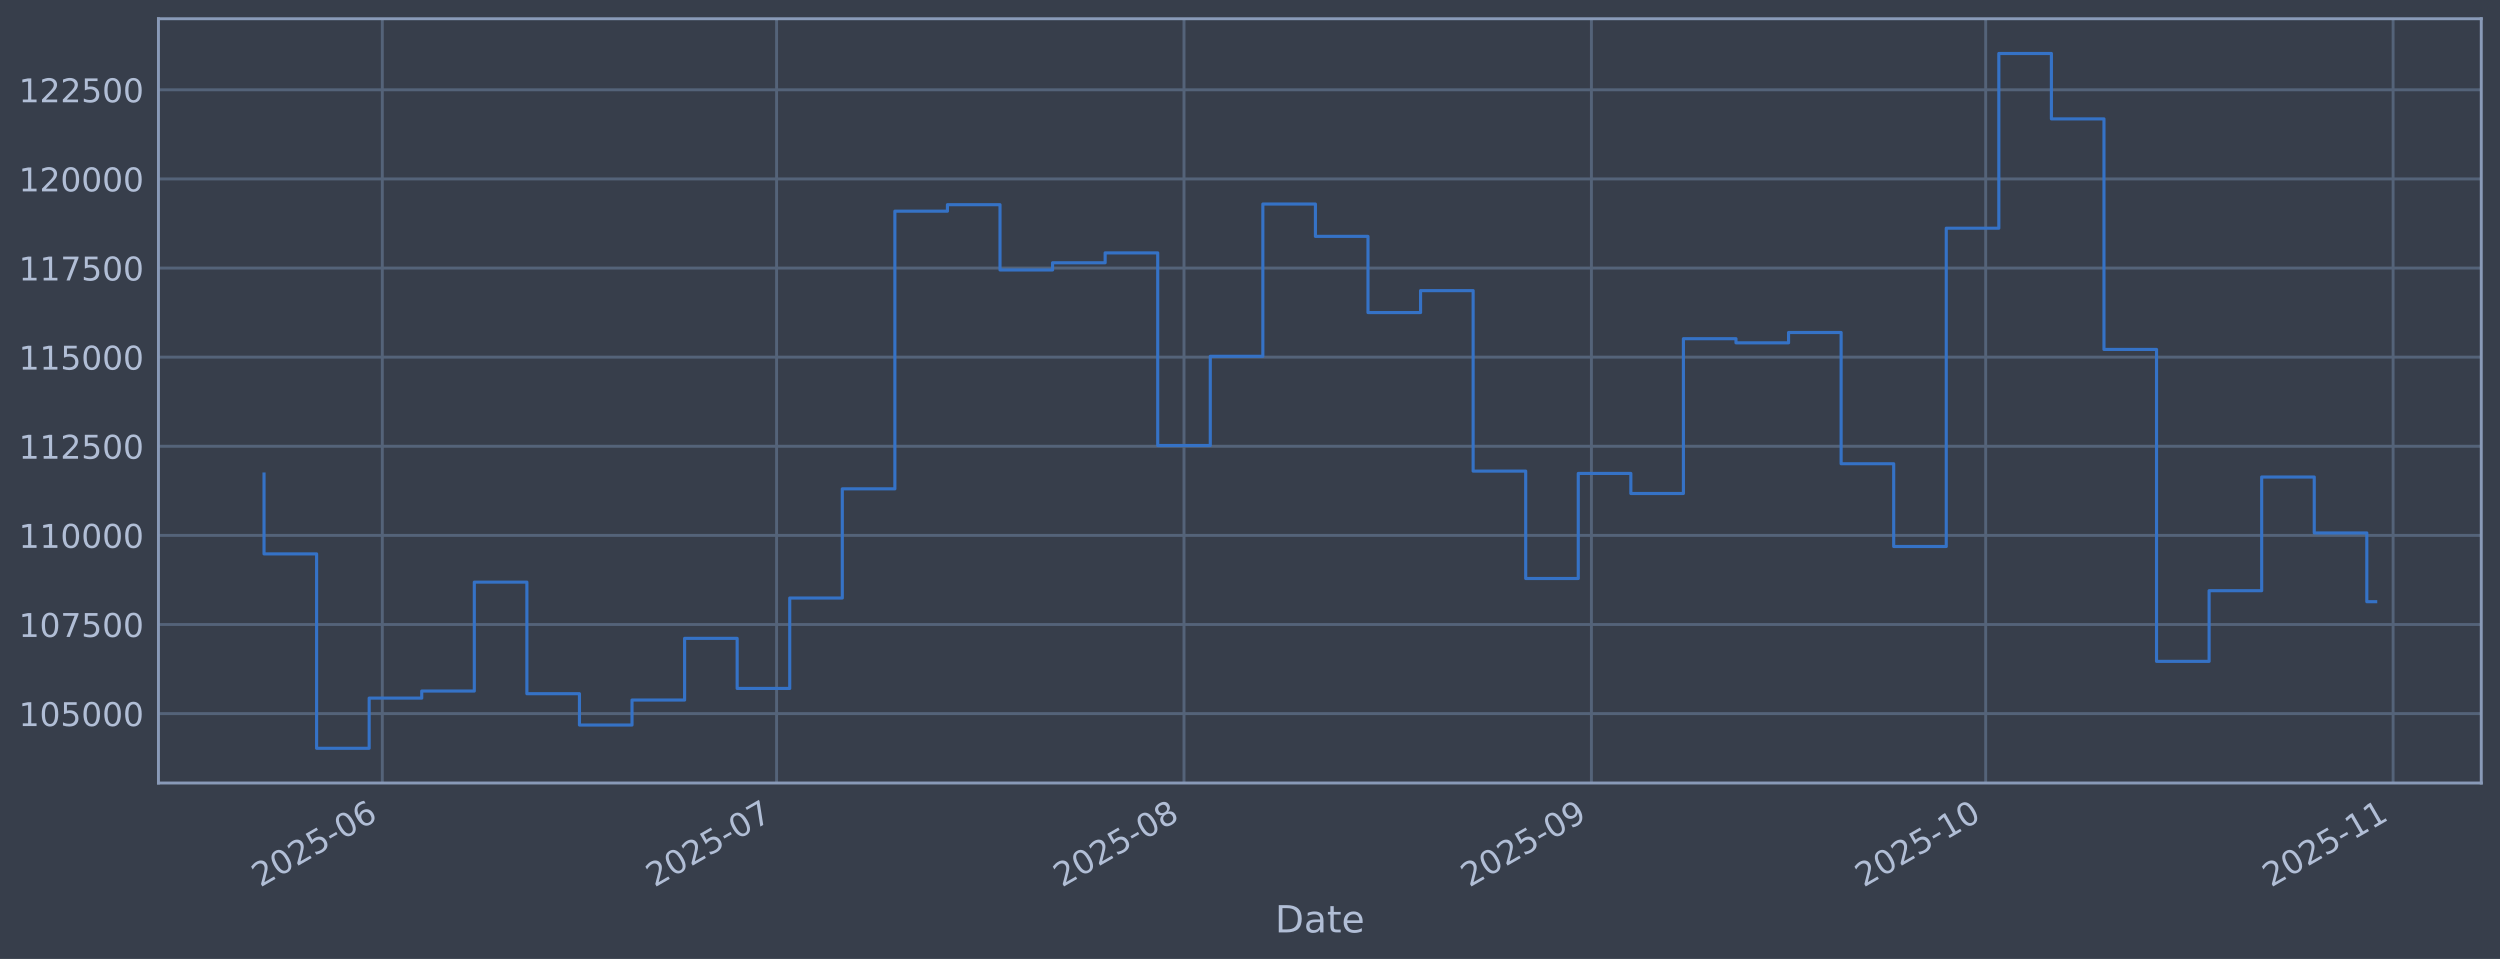
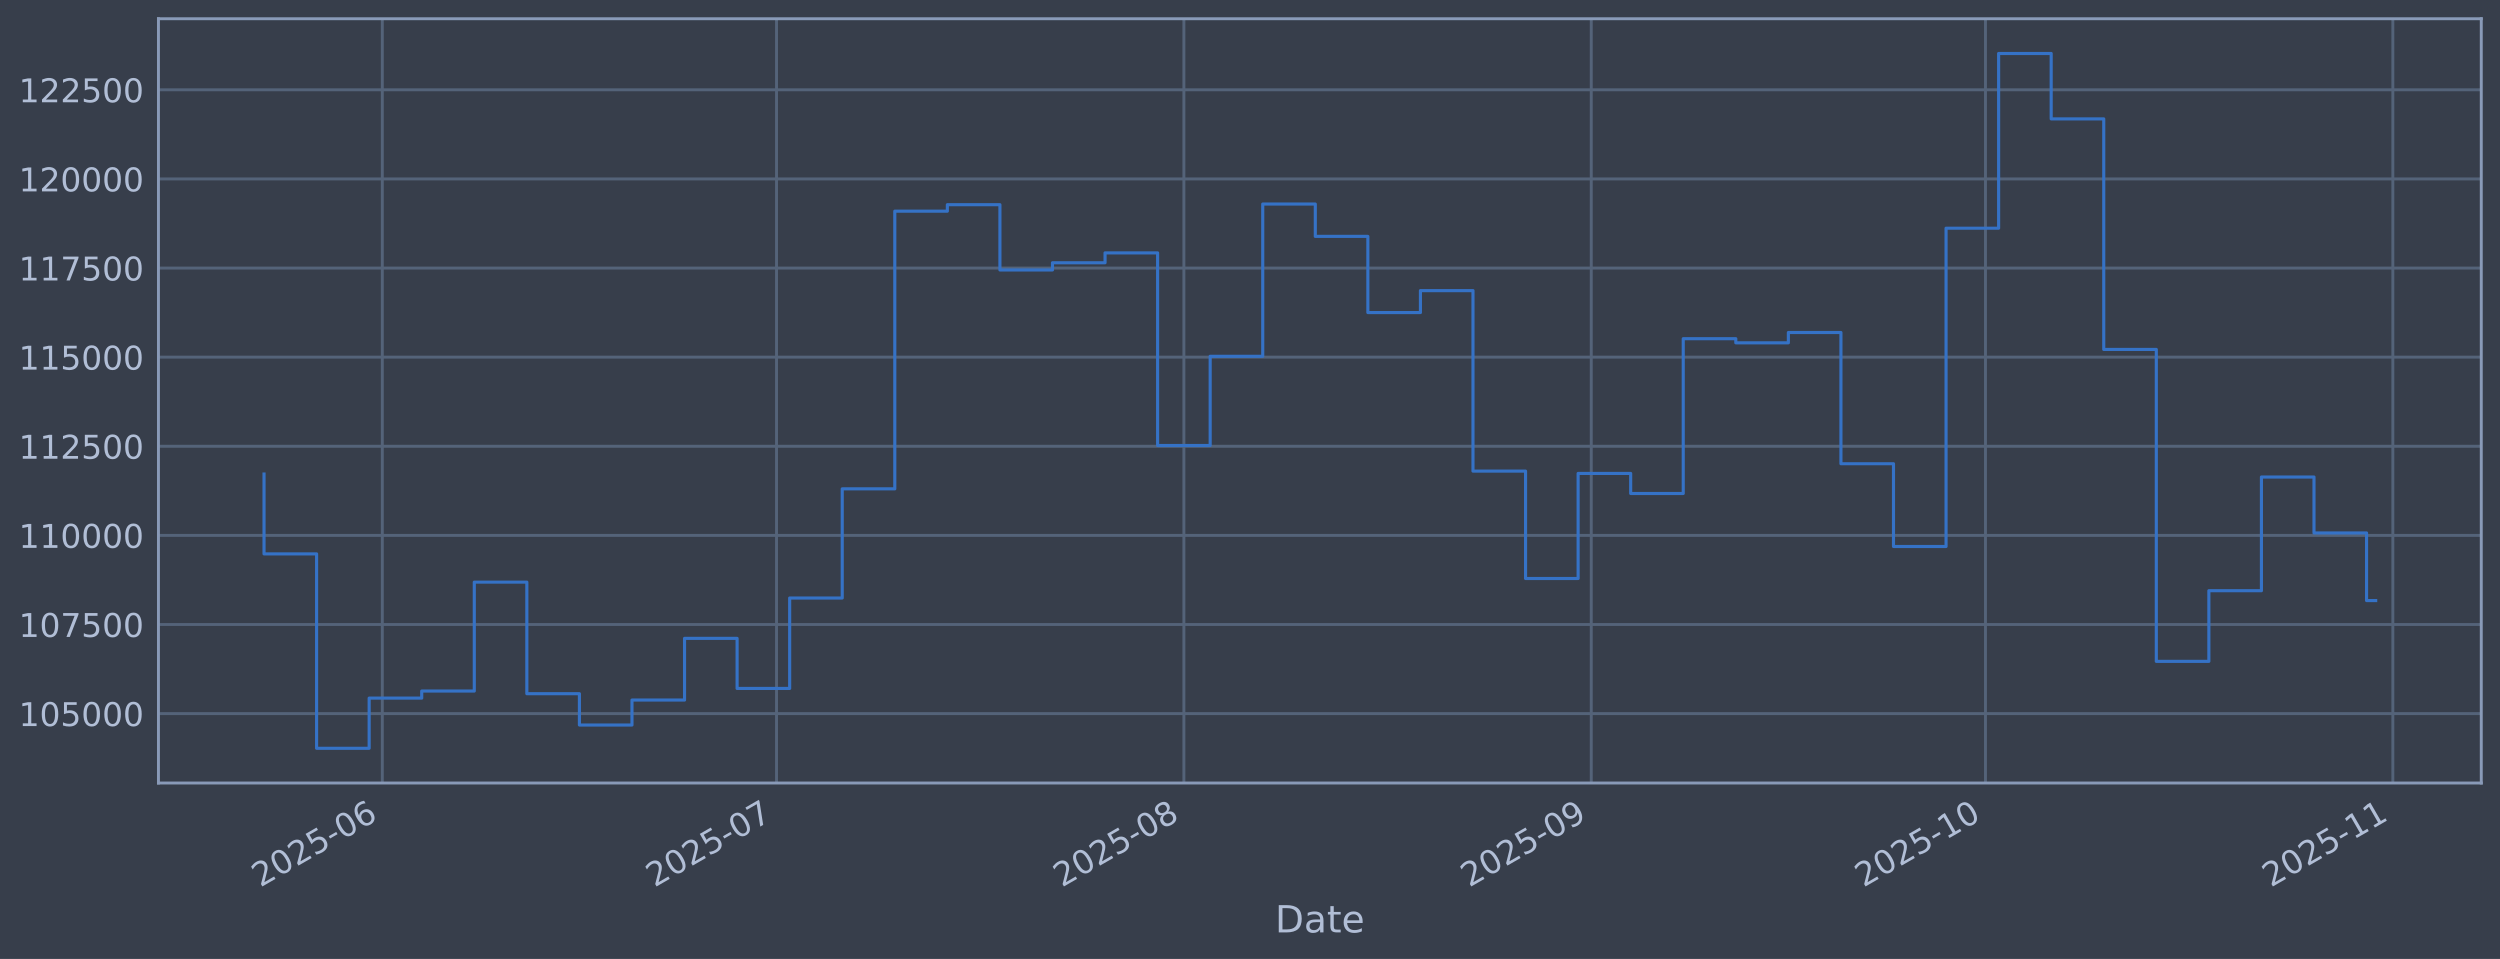
<svg xmlns="http://www.w3.org/2000/svg" xmlns:xlink="http://www.w3.org/1999/xlink" width="960.9pt" height="368.58pt" viewBox="0 0 960.9 368.58" version="1.1">
  <defs>
    <style type="text/css">*{stroke-linejoin: round; stroke-linecap: butt}</style>
  </defs>
  <g id="figure_1">
    <g id="patch_1">
      <path d="M 0 368.58  L 960.9 368.58  L 960.9 0  L 0 0  z " style="fill: #373e4b" />
    </g>
    <g id="axes_1">
      <g id="patch_2">
        <path d="M 60.901 300.96  L 953.701 300.96  L 953.701 7.2  L 60.901 7.2  z " style="fill: #373e4b" />
      </g>
      <g id="matplotlib.axis_1">
        <g id="xtick_1">
          <g id="line2d_1">
-             <path d="M 146.945 300.96  L 146.945 7.2  " clip-path="url(#p76ee988df4)" style="fill: none; stroke: #546379; stroke-width: 1.12; stroke-linecap: square" />
+             <path d="M 146.94 300.96  L 146.94 7.2  " clip-path="url(#pb7c998ff5e)" style="fill: none; stroke: #546379; stroke-width: 1.12; stroke-linecap: square" />
          </g>
          <g id="line2d_2" />
          <g id="text_1">
-             <g style="fill: #b1bed6" transform="translate(100.0418 341.1745) rotate(-30) scale(0.126 -0.126)">
+             <g style="fill: #b1bed6" transform="translate(100.0363 341.1745) rotate(-30) scale(0.126 -0.126)">
              <defs>
                <path id="DejaVuSans-32" d="M 1228 531  L 3431 531  L 3431 0  L 469 0  L 469 531  Q 828 903 1448 1529  Q 2069 2156 2228 2338  Q 2531 2678 2651 2914  Q 2772 3150 2772 3378  Q 2772 3750 2511 3984  Q 2250 4219 1831 4219  Q 1534 4219 1204 4116  Q 875 4013 500 3803  L 500 4441  Q 881 4594 1212 4672  Q 1544 4750 1819 4750  Q 2544 4750 2975 4387  Q 3406 4025 3406 3419  Q 3406 3131 3298 2873  Q 3191 2616 2906 2266  Q 2828 2175 2409 1742  Q 1991 1309 1228 531  z " transform="scale(0.015625)" />
                <path id="DejaVuSans-30" d="M 2034 4250  Q 1547 4250 1301 3770  Q 1056 3291 1056 2328  Q 1056 1369 1301 889  Q 1547 409 2034 409  Q 2525 409 2770 889  Q 3016 1369 3016 2328  Q 3016 3291 2770 3770  Q 2525 4250 2034 4250  z M 2034 4750  Q 2819 4750 3233 4129  Q 3647 3509 3647 2328  Q 3647 1150 3233 529  Q 2819 -91 2034 -91  Q 1250 -91 836 529  Q 422 1150 422 2328  Q 422 3509 836 4129  Q 1250 4750 2034 4750  z " transform="scale(0.015625)" />
                <path id="DejaVuSans-35" d="M 691 4666  L 3169 4666  L 3169 4134  L 1269 4134  L 1269 2991  Q 1406 3038 1543 3061  Q 1681 3084 1819 3084  Q 2600 3084 3056 2656  Q 3513 2228 3513 1497  Q 3513 744 3044 326  Q 2575 -91 1722 -91  Q 1428 -91 1123 -41  Q 819 9 494 109  L 494 744  Q 775 591 1075 516  Q 1375 441 1709 441  Q 2250 441 2565 725  Q 2881 1009 2881 1497  Q 2881 1984 2565 2268  Q 2250 2553 1709 2553  Q 1456 2553 1204 2497  Q 953 2441 691 2322  L 691 4666  z " transform="scale(0.015625)" />
                <path id="DejaVuSans-2d" d="M 313 2009  L 1997 2009  L 1997 1497  L 313 1497  L 313 2009  z " transform="scale(0.015625)" />
                <path id="DejaVuSans-36" d="M 2113 2584  Q 1688 2584 1439 2293  Q 1191 2003 1191 1497  Q 1191 994 1439 701  Q 1688 409 2113 409  Q 2538 409 2786 701  Q 3034 994 3034 1497  Q 3034 2003 2786 2293  Q 2538 2584 2113 2584  z M 3366 4563  L 3366 3988  Q 3128 4100 2886 4159  Q 2644 4219 2406 4219  Q 1781 4219 1451 3797  Q 1122 3375 1075 2522  Q 1259 2794 1537 2939  Q 1816 3084 2150 3084  Q 2853 3084 3261 2657  Q 3669 2231 3669 1497  Q 3669 778 3244 343  Q 2819 -91 2113 -91  Q 1303 -91 875 529  Q 447 1150 447 2328  Q 447 3434 972 4092  Q 1497 4750 2381 4750  Q 2619 4750 2861 4703  Q 3103 4656 3366 4563  z " transform="scale(0.015625)" />
              </defs>
              <use xlink:href="#DejaVuSans-32" />
              <use xlink:href="#DejaVuSans-30" transform="translate(63.62305 0)" />
              <use xlink:href="#DejaVuSans-32" transform="translate(127.2461 0)" />
              <use xlink:href="#DejaVuSans-35" transform="translate(190.8691 0)" />
              <use xlink:href="#DejaVuSans-2d" transform="translate(254.4922 0)" />
              <use xlink:href="#DejaVuSans-30" transform="translate(290.5762 0)" />
              <use xlink:href="#DejaVuSans-36" transform="translate(354.1992 0)" />
            </g>
          </g>
        </g>
        <g id="xtick_2">
          <g id="line2d_3">
-             <path d="M 298.488 300.96  L 298.488 7.2  " clip-path="url(#p76ee988df4)" style="fill: none; stroke: #546379; stroke-width: 1.12; stroke-linecap: square" />
+             <path d="M 298.464 300.96  L 298.464 7.2  " clip-path="url(#pb7c998ff5e)" style="fill: none; stroke: #546379; stroke-width: 1.12; stroke-linecap: square" />
          </g>
          <g id="line2d_4" />
          <g id="text_2">
-             <g style="fill: #b1bed6" transform="translate(251.5845 341.1745) rotate(-30) scale(0.126 -0.126)">
+             <g style="fill: #b1bed6" transform="translate(251.5605 341.1745) rotate(-30) scale(0.126 -0.126)">
              <defs>
                <path id="DejaVuSans-37" d="M 525 4666  L 3525 4666  L 3525 4397  L 1831 0  L 1172 0  L 2766 4134  L 525 4134  L 525 4666  z " transform="scale(0.015625)" />
              </defs>
              <use xlink:href="#DejaVuSans-32" />
              <use xlink:href="#DejaVuSans-30" transform="translate(63.62305 0)" />
              <use xlink:href="#DejaVuSans-32" transform="translate(127.2461 0)" />
              <use xlink:href="#DejaVuSans-35" transform="translate(190.8691 0)" />
              <use xlink:href="#DejaVuSans-2d" transform="translate(254.4922 0)" />
              <use xlink:href="#DejaVuSans-30" transform="translate(290.5762 0)" />
              <use xlink:href="#DejaVuSans-37" transform="translate(354.1992 0)" />
            </g>
          </g>
        </g>
        <g id="xtick_3">
          <g id="line2d_5">
-             <path d="M 455.082 300.96  L 455.082 7.2  " clip-path="url(#p76ee988df4)" style="fill: none; stroke: #546379; stroke-width: 1.12; stroke-linecap: square" />
+             <path d="M 455.039 300.96  L 455.039 7.2  " clip-path="url(#pb7c998ff5e)" style="fill: none; stroke: #546379; stroke-width: 1.12; stroke-linecap: square" />
          </g>
          <g id="line2d_6" />
          <g id="text_3">
-             <g style="fill: #b1bed6" transform="translate(408.1785 341.1745) rotate(-30) scale(0.126 -0.126)">
+             <g style="fill: #b1bed6" transform="translate(408.1355 341.1745) rotate(-30) scale(0.126 -0.126)">
              <defs>
                <path id="DejaVuSans-38" d="M 2034 2216  Q 1584 2216 1326 1975  Q 1069 1734 1069 1313  Q 1069 891 1326 650  Q 1584 409 2034 409  Q 2484 409 2743 651  Q 3003 894 3003 1313  Q 3003 1734 2745 1975  Q 2488 2216 2034 2216  z M 1403 2484  Q 997 2584 770 2862  Q 544 3141 544 3541  Q 544 4100 942 4425  Q 1341 4750 2034 4750  Q 2731 4750 3128 4425  Q 3525 4100 3525 3541  Q 3525 3141 3298 2862  Q 3072 2584 2669 2484  Q 3125 2378 3379 2068  Q 3634 1759 3634 1313  Q 3634 634 3220 271  Q 2806 -91 2034 -91  Q 1263 -91 848 271  Q 434 634 434 1313  Q 434 1759 690 2068  Q 947 2378 1403 2484  z M 1172 3481  Q 1172 3119 1398 2916  Q 1625 2713 2034 2713  Q 2441 2713 2670 2916  Q 2900 3119 2900 3481  Q 2900 3844 2670 4047  Q 2441 4250 2034 4250  Q 1625 4250 1398 4047  Q 1172 3844 1172 3481  z " transform="scale(0.015625)" />
              </defs>
              <use xlink:href="#DejaVuSans-32" />
              <use xlink:href="#DejaVuSans-30" transform="translate(63.62305 0)" />
              <use xlink:href="#DejaVuSans-32" transform="translate(127.2461 0)" />
              <use xlink:href="#DejaVuSans-35" transform="translate(190.8691 0)" />
              <use xlink:href="#DejaVuSans-2d" transform="translate(254.4922 0)" />
              <use xlink:href="#DejaVuSans-30" transform="translate(290.5762 0)" />
              <use xlink:href="#DejaVuSans-38" transform="translate(354.1992 0)" />
            </g>
          </g>
        </g>
        <g id="xtick_4">
          <g id="line2d_7">
-             <path d="M 611.676 300.96  L 611.676 7.2  " clip-path="url(#p76ee988df4)" style="fill: none; stroke: #546379; stroke-width: 1.12; stroke-linecap: square" />
+             <path d="M 611.614 300.96  L 611.614 7.2  " clip-path="url(#pb7c998ff5e)" style="fill: none; stroke: #546379; stroke-width: 1.12; stroke-linecap: square" />
          </g>
          <g id="line2d_8" />
          <g id="text_4">
-             <g style="fill: #b1bed6" transform="translate(564.7725 341.1745) rotate(-30) scale(0.126 -0.126)">
+             <g style="fill: #b1bed6" transform="translate(564.7106 341.1745) rotate(-30) scale(0.126 -0.126)">
              <defs>
                <path id="DejaVuSans-39" d="M 703 97  L 703 672  Q 941 559 1184 500  Q 1428 441 1663 441  Q 2288 441 2617 861  Q 2947 1281 2994 2138  Q 2813 1869 2534 1725  Q 2256 1581 1919 1581  Q 1219 1581 811 2004  Q 403 2428 403 3163  Q 403 3881 828 4315  Q 1253 4750 1959 4750  Q 2769 4750 3195 4129  Q 3622 3509 3622 2328  Q 3622 1225 3098 567  Q 2575 -91 1691 -91  Q 1453 -91 1209 -44  Q 966 3 703 97  z M 1959 2075  Q 2384 2075 2632 2365  Q 2881 2656 2881 3163  Q 2881 3666 2632 3958  Q 2384 4250 1959 4250  Q 1534 4250 1286 3958  Q 1038 3666 1038 3163  Q 1038 2656 1286 2365  Q 1534 2075 1959 2075  z " transform="scale(0.015625)" />
              </defs>
              <use xlink:href="#DejaVuSans-32" />
              <use xlink:href="#DejaVuSans-30" transform="translate(63.62305 0)" />
              <use xlink:href="#DejaVuSans-32" transform="translate(127.2461 0)" />
              <use xlink:href="#DejaVuSans-35" transform="translate(190.8691 0)" />
              <use xlink:href="#DejaVuSans-2d" transform="translate(254.4922 0)" />
              <use xlink:href="#DejaVuSans-30" transform="translate(290.5762 0)" />
              <use xlink:href="#DejaVuSans-39" transform="translate(354.1992 0)" />
            </g>
          </g>
        </g>
        <g id="xtick_5">
          <g id="line2d_9">
-             <path d="M 763.218 300.96  L 763.218 7.2  " clip-path="url(#p76ee988df4)" style="fill: none; stroke: #546379; stroke-width: 1.12; stroke-linecap: square" />
+             <path d="M 763.138 300.96  L 763.138 7.2  " clip-path="url(#pb7c998ff5e)" style="fill: none; stroke: #546379; stroke-width: 1.12; stroke-linecap: square" />
          </g>
          <g id="line2d_10" />
          <g id="text_5">
-             <g style="fill: #b1bed6" transform="translate(716.3152 341.1745) rotate(-30) scale(0.126 -0.126)">
+             <g style="fill: #b1bed6" transform="translate(716.2348 341.1745) rotate(-30) scale(0.126 -0.126)">
              <defs>
                <path id="DejaVuSans-31" d="M 794 531  L 1825 531  L 1825 4091  L 703 3866  L 703 4441  L 1819 4666  L 2450 4666  L 2450 531  L 3481 531  L 3481 0  L 794 0  L 794 531  z " transform="scale(0.015625)" />
              </defs>
              <use xlink:href="#DejaVuSans-32" />
              <use xlink:href="#DejaVuSans-30" transform="translate(63.62305 0)" />
              <use xlink:href="#DejaVuSans-32" transform="translate(127.2461 0)" />
              <use xlink:href="#DejaVuSans-35" transform="translate(190.8691 0)" />
              <use xlink:href="#DejaVuSans-2d" transform="translate(254.4922 0)" />
              <use xlink:href="#DejaVuSans-31" transform="translate(290.5762 0)" />
              <use xlink:href="#DejaVuSans-30" transform="translate(354.1992 0)" />
            </g>
          </g>
        </g>
        <g id="xtick_6">
          <g id="line2d_11">
-             <path d="M 919.812 300.96  L 919.812 7.2  " clip-path="url(#p76ee988df4)" style="fill: none; stroke: #546379; stroke-width: 1.12; stroke-linecap: square" />
+             <path d="M 919.713 300.96  L 919.713 7.2  " clip-path="url(#pb7c998ff5e)" style="fill: none; stroke: #546379; stroke-width: 1.12; stroke-linecap: square" />
          </g>
          <g id="line2d_12" />
          <g id="text_6">
-             <g style="fill: #b1bed6" transform="translate(872.9092 341.1745) rotate(-30) scale(0.126 -0.126)">
+             <g style="fill: #b1bed6" transform="translate(872.8098 341.1745) rotate(-30) scale(0.126 -0.126)">
              <use xlink:href="#DejaVuSans-32" />
              <use xlink:href="#DejaVuSans-30" transform="translate(63.62305 0)" />
              <use xlink:href="#DejaVuSans-32" transform="translate(127.2461 0)" />
              <use xlink:href="#DejaVuSans-35" transform="translate(190.8691 0)" />
              <use xlink:href="#DejaVuSans-2d" transform="translate(254.4922 0)" />
              <use xlink:href="#DejaVuSans-31" transform="translate(290.5762 0)" />
              <use xlink:href="#DejaVuSans-31" transform="translate(354.1992 0)" />
            </g>
          </g>
        </g>
        <g id="text_7">
          <g style="fill: #b1bed6" transform="translate(490.0914 358.3856) scale(0.144 -0.144)">
            <defs>
              <path id="DejaVuSans-44" d="M 1259 4147  L 1259 519  L 2022 519  Q 2988 519 3436 956  Q 3884 1394 3884 2338  Q 3884 3275 3436 3711  Q 2988 4147 2022 4147  L 1259 4147  z M 628 4666  L 1925 4666  Q 3281 4666 3915 4102  Q 4550 3538 4550 2338  Q 4550 1131 3912 565  Q 3275 0 1925 0  L 628 0  L 628 4666  z " transform="scale(0.015625)" />
              <path id="DejaVuSans-61" d="M 2194 1759  Q 1497 1759 1228 1600  Q 959 1441 959 1056  Q 959 750 1161 570  Q 1363 391 1709 391  Q 2188 391 2477 730  Q 2766 1069 2766 1631  L 2766 1759  L 2194 1759  z M 3341 1997  L 3341 0  L 2766 0  L 2766 531  Q 2569 213 2275 61  Q 1981 -91 1556 -91  Q 1019 -91 701 211  Q 384 513 384 1019  Q 384 1609 779 1909  Q 1175 2209 1959 2209  L 2766 2209  L 2766 2266  Q 2766 2663 2505 2880  Q 2244 3097 1772 3097  Q 1472 3097 1187 3025  Q 903 2953 641 2809  L 641 3341  Q 956 3463 1253 3523  Q 1550 3584 1831 3584  Q 2591 3584 2966 3190  Q 3341 2797 3341 1997  z " transform="scale(0.015625)" />
              <path id="DejaVuSans-74" d="M 1172 4494  L 1172 3500  L 2356 3500  L 2356 3053  L 1172 3053  L 1172 1153  Q 1172 725 1289 603  Q 1406 481 1766 481  L 2356 481  L 2356 0  L 1766 0  Q 1100 0 847 248  Q 594 497 594 1153  L 594 3053  L 172 3053  L 172 3500  L 594 3500  L 594 4494  L 1172 4494  z " transform="scale(0.015625)" />
              <path id="DejaVuSans-65" d="M 3597 1894  L 3597 1613  L 953 1613  Q 991 1019 1311 708  Q 1631 397 2203 397  Q 2534 397 2845 478  Q 3156 559 3463 722  L 3463 178  Q 3153 47 2828 -22  Q 2503 -91 2169 -91  Q 1331 -91 842 396  Q 353 884 353 1716  Q 353 2575 817 3079  Q 1281 3584 2069 3584  Q 2775 3584 3186 3129  Q 3597 2675 3597 1894  z M 3022 2063  Q 3016 2534 2758 2815  Q 2500 3097 2075 3097  Q 1594 3097 1305 2825  Q 1016 2553 972 2059  L 3022 2063  z " transform="scale(0.015625)" />
            </defs>
            <use xlink:href="#DejaVuSans-44" />
            <use xlink:href="#DejaVuSans-61" transform="translate(77.00195 0)" />
            <use xlink:href="#DejaVuSans-74" transform="translate(138.2812 0)" />
            <use xlink:href="#DejaVuSans-65" transform="translate(177.4902 0)" />
          </g>
        </g>
      </g>
      <g id="matplotlib.axis_2">
        <g id="ytick_1">
          <g id="line2d_13">
-             <path d="M 60.901 274.286  L 953.701 274.286  " clip-path="url(#p76ee988df4)" style="fill: none; stroke: #546379; stroke-width: 1.12; stroke-linecap: square" />
+             <path d="M 60.901 274.286  L 953.701 274.286  " clip-path="url(#pb7c998ff5e)" style="fill: none; stroke: #546379; stroke-width: 1.12; stroke-linecap: square" />
          </g>
          <g id="line2d_14" />
          <g id="text_8">
            <g style="fill: #b1bed6" transform="translate(7.2 279.0725) scale(0.126 -0.126)">
              <use xlink:href="#DejaVuSans-31" />
              <use xlink:href="#DejaVuSans-30" transform="translate(63.62305 0)" />
              <use xlink:href="#DejaVuSans-35" transform="translate(127.2461 0)" />
              <use xlink:href="#DejaVuSans-30" transform="translate(190.8691 0)" />
              <use xlink:href="#DejaVuSans-30" transform="translate(254.4922 0)" />
              <use xlink:href="#DejaVuSans-30" transform="translate(318.1152 0)" />
            </g>
          </g>
        </g>
        <g id="ytick_2">
          <g id="line2d_15">
-             <path d="M 60.901 240.033  L 953.701 240.033  " clip-path="url(#p76ee988df4)" style="fill: none; stroke: #546379; stroke-width: 1.12; stroke-linecap: square" />
+             <path d="M 60.901 240.033  L 953.701 240.033  " clip-path="url(#pb7c998ff5e)" style="fill: none; stroke: #546379; stroke-width: 1.12; stroke-linecap: square" />
          </g>
          <g id="line2d_16" />
          <g id="text_9">
            <g style="fill: #b1bed6" transform="translate(7.2 244.8204) scale(0.126 -0.126)">
              <use xlink:href="#DejaVuSans-31" />
              <use xlink:href="#DejaVuSans-30" transform="translate(63.62305 0)" />
              <use xlink:href="#DejaVuSans-37" transform="translate(127.2461 0)" />
              <use xlink:href="#DejaVuSans-35" transform="translate(190.8691 0)" />
              <use xlink:href="#DejaVuSans-30" transform="translate(254.4922 0)" />
              <use xlink:href="#DejaVuSans-30" transform="translate(318.1152 0)" />
            </g>
          </g>
        </g>
        <g id="ytick_3">
          <g id="line2d_17">
-             <path d="M 60.901 205.781  L 953.701 205.781  " clip-path="url(#p76ee988df4)" style="fill: none; stroke: #546379; stroke-width: 1.12; stroke-linecap: square" />
+             <path d="M 60.901 205.781  L 953.701 205.781  " clip-path="url(#pb7c998ff5e)" style="fill: none; stroke: #546379; stroke-width: 1.12; stroke-linecap: square" />
          </g>
          <g id="line2d_18" />
          <g id="text_10">
            <g style="fill: #b1bed6" transform="translate(7.2 210.5682) scale(0.126 -0.126)">
              <use xlink:href="#DejaVuSans-31" />
              <use xlink:href="#DejaVuSans-31" transform="translate(63.62305 0)" />
              <use xlink:href="#DejaVuSans-30" transform="translate(127.2461 0)" />
              <use xlink:href="#DejaVuSans-30" transform="translate(190.8691 0)" />
              <use xlink:href="#DejaVuSans-30" transform="translate(254.4922 0)" />
              <use xlink:href="#DejaVuSans-30" transform="translate(318.1152 0)" />
            </g>
          </g>
        </g>
        <g id="ytick_4">
          <g id="line2d_19">
-             <path d="M 60.901 171.529  L 953.701 171.529  " clip-path="url(#p76ee988df4)" style="fill: none; stroke: #546379; stroke-width: 1.12; stroke-linecap: square" />
+             <path d="M 60.901 171.529  L 953.701 171.529  " clip-path="url(#pb7c998ff5e)" style="fill: none; stroke: #546379; stroke-width: 1.12; stroke-linecap: square" />
          </g>
          <g id="line2d_20" />
          <g id="text_11">
            <g style="fill: #b1bed6" transform="translate(7.2 176.316) scale(0.126 -0.126)">
              <use xlink:href="#DejaVuSans-31" />
              <use xlink:href="#DejaVuSans-31" transform="translate(63.62305 0)" />
              <use xlink:href="#DejaVuSans-32" transform="translate(127.2461 0)" />
              <use xlink:href="#DejaVuSans-35" transform="translate(190.8691 0)" />
              <use xlink:href="#DejaVuSans-30" transform="translate(254.4922 0)" />
              <use xlink:href="#DejaVuSans-30" transform="translate(318.1152 0)" />
            </g>
          </g>
        </g>
        <g id="ytick_5">
          <g id="line2d_21">
-             <path d="M 60.901 137.277  L 953.701 137.277  " clip-path="url(#p76ee988df4)" style="fill: none; stroke: #546379; stroke-width: 1.12; stroke-linecap: square" />
+             <path d="M 60.901 137.277  L 953.701 137.277  " clip-path="url(#pb7c998ff5e)" style="fill: none; stroke: #546379; stroke-width: 1.12; stroke-linecap: square" />
          </g>
          <g id="line2d_22" />
          <g id="text_12">
            <g style="fill: #b1bed6" transform="translate(7.2 142.0639) scale(0.126 -0.126)">
              <use xlink:href="#DejaVuSans-31" />
              <use xlink:href="#DejaVuSans-31" transform="translate(63.62305 0)" />
              <use xlink:href="#DejaVuSans-35" transform="translate(127.2461 0)" />
              <use xlink:href="#DejaVuSans-30" transform="translate(190.8691 0)" />
              <use xlink:href="#DejaVuSans-30" transform="translate(254.4922 0)" />
              <use xlink:href="#DejaVuSans-30" transform="translate(318.1152 0)" />
            </g>
          </g>
        </g>
        <g id="ytick_6">
          <g id="line2d_23">
-             <path d="M 60.901 103.025  L 953.701 103.025  " clip-path="url(#p76ee988df4)" style="fill: none; stroke: #546379; stroke-width: 1.12; stroke-linecap: square" />
+             <path d="M 60.901 103.025  L 953.701 103.025  " clip-path="url(#pb7c998ff5e)" style="fill: none; stroke: #546379; stroke-width: 1.12; stroke-linecap: square" />
          </g>
          <g id="line2d_24" />
          <g id="text_13">
            <g style="fill: #b1bed6" transform="translate(7.2 107.8117) scale(0.126 -0.126)">
              <use xlink:href="#DejaVuSans-31" />
              <use xlink:href="#DejaVuSans-31" transform="translate(63.62305 0)" />
              <use xlink:href="#DejaVuSans-37" transform="translate(127.2461 0)" />
              <use xlink:href="#DejaVuSans-35" transform="translate(190.8691 0)" />
              <use xlink:href="#DejaVuSans-30" transform="translate(254.4922 0)" />
              <use xlink:href="#DejaVuSans-30" transform="translate(318.1152 0)" />
            </g>
          </g>
        </g>
        <g id="ytick_7">
          <g id="line2d_25">
-             <path d="M 60.901 68.773  L 953.701 68.773  " clip-path="url(#p76ee988df4)" style="fill: none; stroke: #546379; stroke-width: 1.12; stroke-linecap: square" />
+             <path d="M 60.901 68.773  L 953.701 68.773  " clip-path="url(#pb7c998ff5e)" style="fill: none; stroke: #546379; stroke-width: 1.12; stroke-linecap: square" />
          </g>
          <g id="line2d_26" />
          <g id="text_14">
            <g style="fill: #b1bed6" transform="translate(7.2 73.55953) scale(0.126 -0.126)">
              <use xlink:href="#DejaVuSans-31" />
              <use xlink:href="#DejaVuSans-32" transform="translate(63.62305 0)" />
              <use xlink:href="#DejaVuSans-30" transform="translate(127.2461 0)" />
              <use xlink:href="#DejaVuSans-30" transform="translate(190.8691 0)" />
              <use xlink:href="#DejaVuSans-30" transform="translate(254.4922 0)" />
              <use xlink:href="#DejaVuSans-30" transform="translate(318.1152 0)" />
            </g>
          </g>
        </g>
        <g id="ytick_8">
          <g id="line2d_27">
-             <path d="M 60.901 34.52  L 953.701 34.52  " clip-path="url(#p76ee988df4)" style="fill: none; stroke: #546379; stroke-width: 1.12; stroke-linecap: square" />
+             <path d="M 60.901 34.52  L 953.701 34.52  " clip-path="url(#pb7c998ff5e)" style="fill: none; stroke: #546379; stroke-width: 1.12; stroke-linecap: square" />
          </g>
          <g id="line2d_28" />
          <g id="text_15">
            <g style="fill: #b1bed6" transform="translate(7.2 39.30736) scale(0.126 -0.126)">
              <use xlink:href="#DejaVuSans-31" />
              <use xlink:href="#DejaVuSans-32" transform="translate(63.62305 0)" />
              <use xlink:href="#DejaVuSans-32" transform="translate(127.2461 0)" />
              <use xlink:href="#DejaVuSans-35" transform="translate(190.8691 0)" />
              <use xlink:href="#DejaVuSans-30" transform="translate(254.4922 0)" />
              <use xlink:href="#DejaVuSans-30" transform="translate(318.1152 0)" />
            </g>
          </g>
        </g>
      </g>
      <g id="line2d_29">
-         <path d="M 101.482 182.186  L 101.482 212.888  L 121.688 212.888  L 121.688 287.607  L 141.894 287.607  L 141.894 268.333  L 162.099 268.333  L 162.099 265.613  L 182.305 265.613  L 182.305 223.75  L 202.511 223.75  L 202.511 266.631  L 222.716 266.631  L 222.716 278.665  L 242.922 278.665  L 242.922 269.075  L 263.128 269.075  L 263.128 245.372  L 283.333 245.372  L 283.333 264.615  L 303.539 264.615  L 303.539 229.852  L 323.745 229.852  L 323.745 187.898  L 343.951 187.898  L 343.951 81.166  L 364.156 81.166  L 364.156 78.68  L 384.362 78.68  L 384.362 103.754  L 404.568 103.754  L 404.568 100.992  L 424.773 100.992  L 424.773 97.194  L 444.979 97.194  L 444.979 171.232  L 465.185 171.232  L 465.185 136.942  L 485.39 136.942  L 485.39 78.426  L 505.596 78.426  L 505.596 90.86  L 525.802 90.86  L 525.802 120.135  L 546.007 120.135  L 546.007 111.698  L 566.213 111.698  L 566.213 181.072  L 586.419 181.072  L 586.419 222.348  L 606.624 222.348  L 606.624 181.975  L 626.83 181.975  L 626.83 189.676  L 647.036 189.676  L 647.036 130.184  L 667.241 130.184  L 667.241 131.764  L 687.447 131.764  L 687.447 127.804  L 707.653 127.804  L 707.653 178.239  L 727.858 178.239  L 727.858 210.044  L 748.064 210.044  L 748.064 87.711  L 768.27 87.711  L 768.27 20.553  L 788.476 20.553  L 788.476 45.695  L 808.681 45.695  L 808.681 134.311  L 828.887 134.311  L 828.887 254.199  L 849.093 254.199  L 849.093 227.044  L 869.298 227.044  L 869.298 183.344  L 889.504 183.344  L 889.504 204.842  L 909.71 204.842  L 909.71 231.264  L 913.119 231.264  " clip-path="url(#p76ee988df4)" style="fill: none; stroke: #3572c6; stroke-width: 1.2; stroke-linecap: square" />
+         <path d="M 101.482 182.186  L 101.482 212.888  L 121.686 212.888  L 121.686 287.607  L 141.889 287.607  L 141.889 268.333  L 162.092 268.333  L 162.092 265.613  L 182.295 265.613  L 182.295 223.75  L 202.498 223.75  L 202.498 266.631  L 222.702 266.631  L 222.702 278.665  L 242.905 278.665  L 242.905 269.075  L 263.108 269.075  L 263.108 245.372  L 283.311 245.372  L 283.311 264.615  L 303.515 264.615  L 303.515 229.852  L 323.718 229.852  L 323.718 187.898  L 343.921 187.898  L 343.921 81.166  L 364.124 81.166  L 364.124 78.68  L 384.328 78.68  L 384.328 103.754  L 404.531 103.754  L 404.531 100.992  L 424.734 100.992  L 424.734 97.194  L 444.937 97.194  L 444.937 171.232  L 465.14 171.232  L 465.14 136.942  L 485.344 136.942  L 485.344 78.426  L 505.547 78.426  L 505.547 90.86  L 525.75 90.86  L 525.75 120.135  L 545.953 120.135  L 545.953 111.698  L 566.157 111.698  L 566.157 181.072  L 586.36 181.072  L 586.36 222.348  L 606.563 222.348  L 606.563 181.975  L 626.766 181.975  L 626.766 189.676  L 646.969 189.676  L 646.969 130.184  L 667.173 130.184  L 667.173 131.764  L 687.376 131.764  L 687.376 127.804  L 707.579 127.804  L 707.579 178.239  L 727.782 178.239  L 727.782 210.044  L 747.986 210.044  L 747.986 87.711  L 768.189 87.711  L 768.189 20.553  L 788.392 20.553  L 788.392 45.695  L 808.595 45.695  L 808.595 134.311  L 828.799 134.311  L 828.799 254.199  L 849.002 254.199  L 849.002 227.044  L 869.205 227.044  L 869.205 183.344  L 889.408 183.344  L 889.408 204.842  L 909.611 204.842  L 909.611 230.826  L 913.119 230.826  " clip-path="url(#pb7c998ff5e)" style="fill: none; stroke: #3572c6; stroke-width: 1.2; stroke-linecap: square" />
      </g>
      <g id="patch_3">
        <path d="M 60.901 300.96  L 60.901 7.2  " style="fill: none; stroke: #899ab8; stroke-width: 1.12; stroke-linejoin: miter; stroke-linecap: square" />
      </g>
      <g id="patch_4">
        <path d="M 953.701 300.96  L 953.701 7.2  " style="fill: none; stroke: #899ab8; stroke-width: 1.12; stroke-linejoin: miter; stroke-linecap: square" />
      </g>
      <g id="patch_5">
        <path d="M 60.901 300.96  L 953.701 300.96  " style="fill: none; stroke: #899ab8; stroke-width: 1.12; stroke-linejoin: miter; stroke-linecap: square" />
      </g>
      <g id="patch_6">
        <path d="M 60.901 7.2  L 953.701 7.2  " style="fill: none; stroke: #899ab8; stroke-width: 1.12; stroke-linejoin: miter; stroke-linecap: square" />
      </g>
    </g>
  </g>
  <defs>
-     <clipPath id="p76ee988df4">
+     <clipPath id="pb7c998ff5e">
      <rect x="60.901" y="7.2" width="892.8" height="293.76" />
    </clipPath>
  </defs>
</svg>
